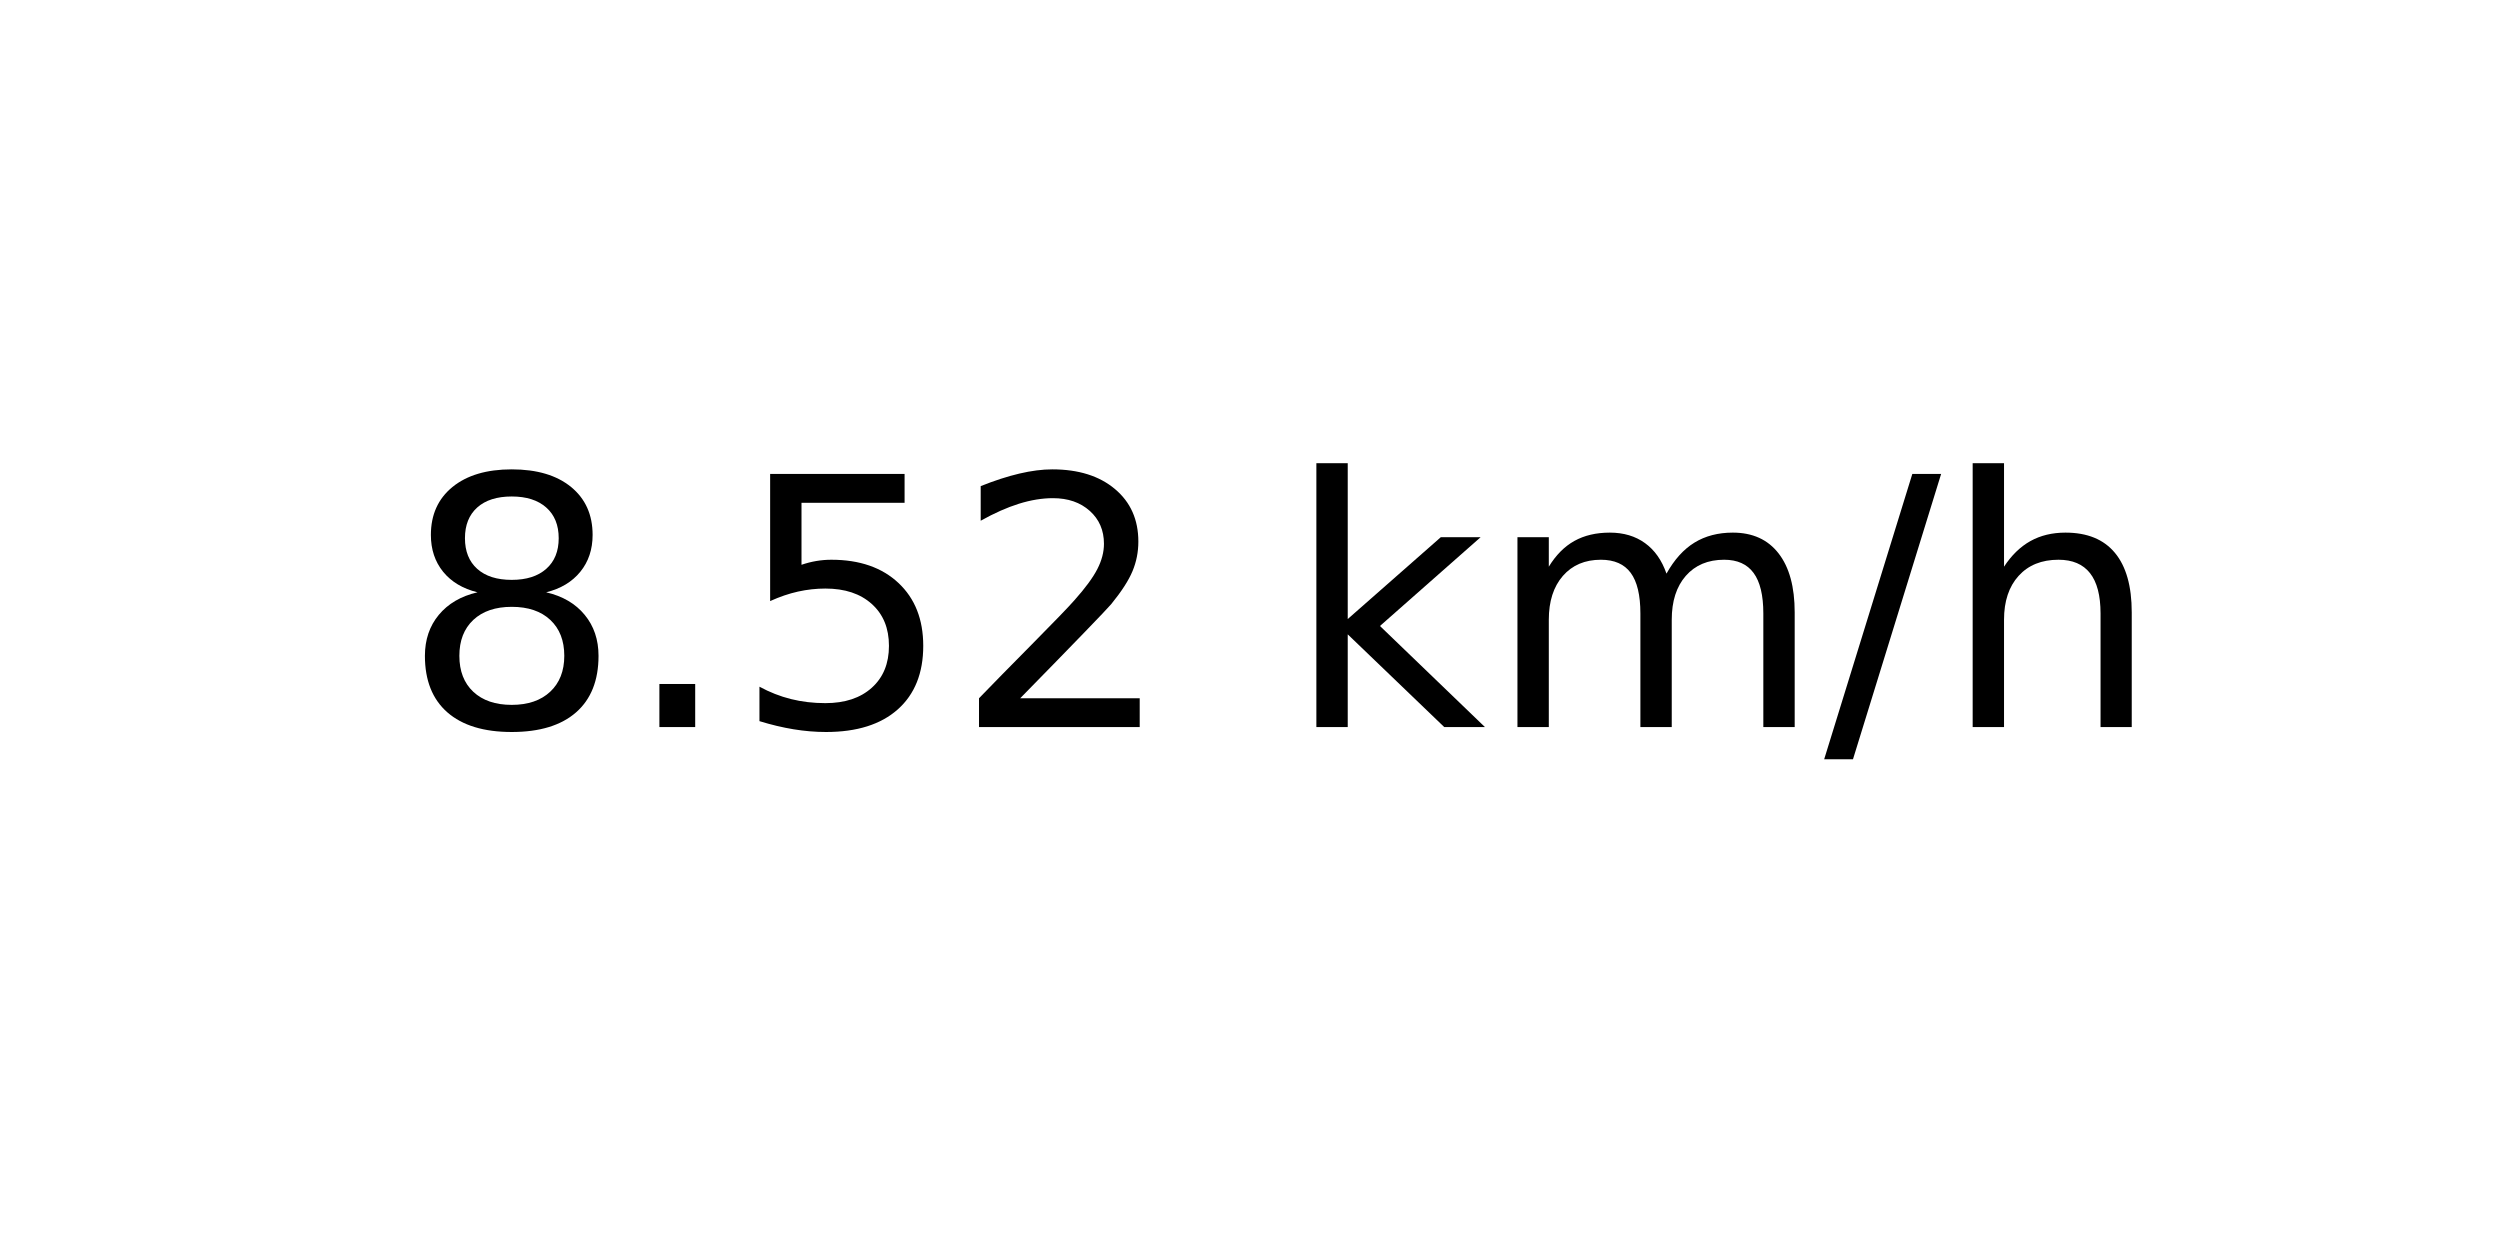
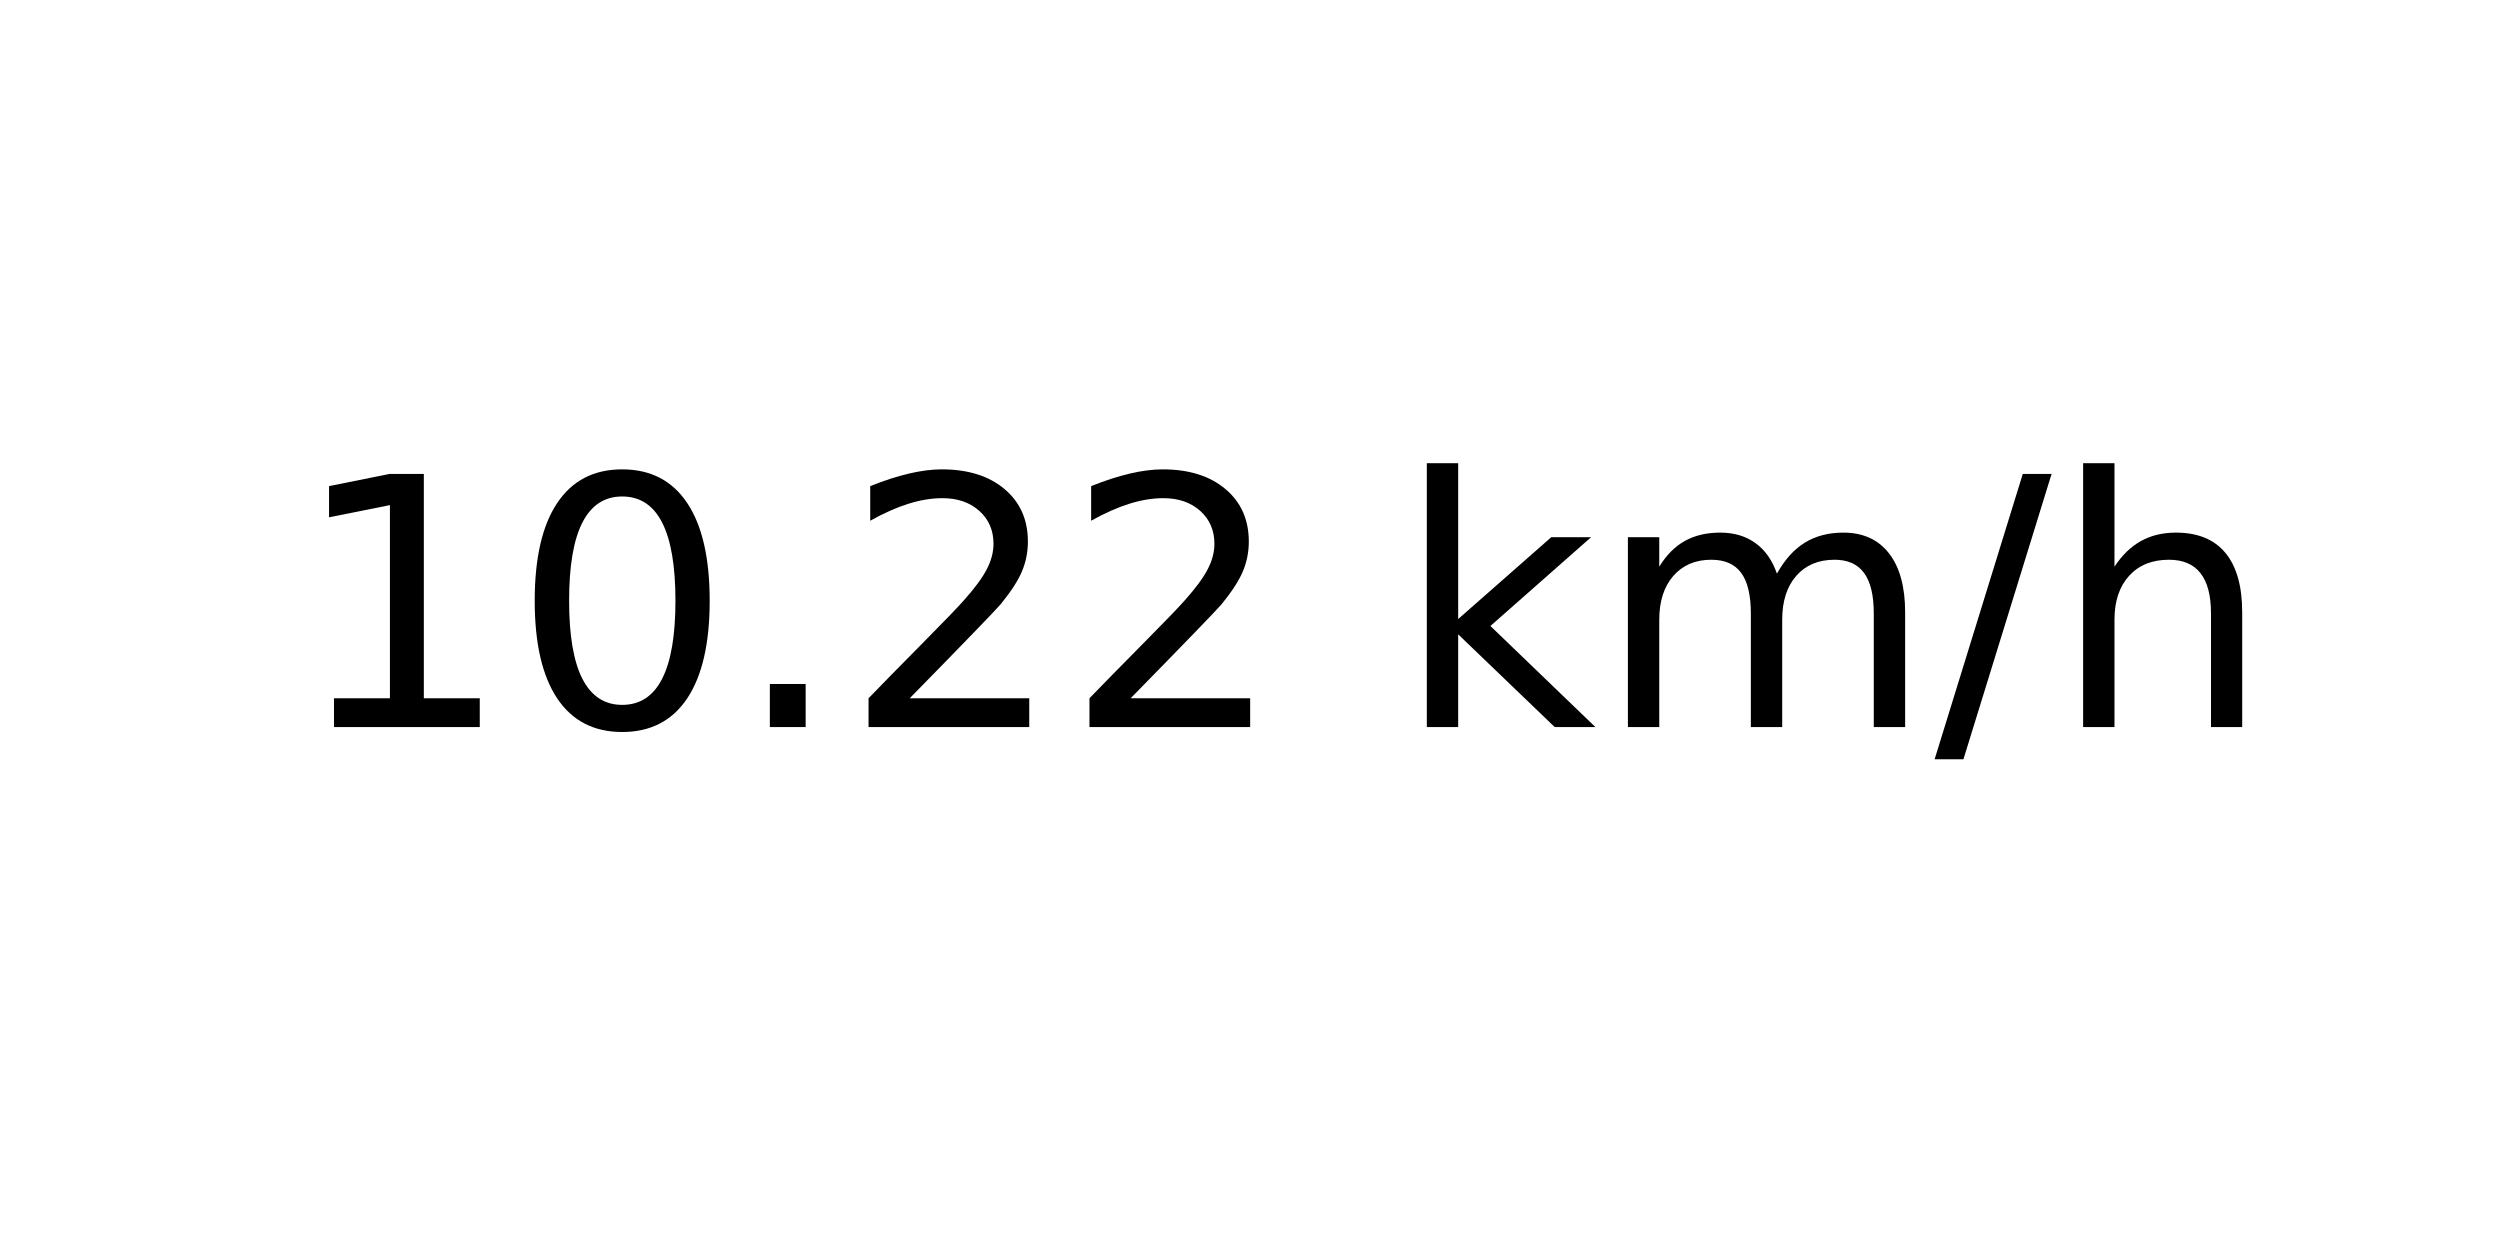
<svg xmlns="http://www.w3.org/2000/svg" xmlns:xlink="http://www.w3.org/1999/xlink" width="72pt" height="36pt" viewBox="0 0 72 36" version="1.1">
  <defs>
    <style type="text/css">*{stroke-linejoin: round; stroke-linecap: butt}</style>
  </defs>
  <g id="figure_1">
    <g id="axes_1">
      <g id="text_1">
-         <g transform="translate(11.55937 20.93937) scale(0.1 -0.1)">
+         <g transform="translate(8.378125 20.93937) scale(0.1 -0.1)">
          <defs>
-             <path id="DejaVuSans-38" d="M 2034 2216  Q 1584 2216 1326 1975  Q 1069 1734 1069 1313  Q 1069 891 1326 650  Q 1584 409 2034 409  Q 2484 409 2743 651  Q 3003 894 3003 1313  Q 3003 1734 2745 1975  Q 2488 2216 2034 2216  z M 1403 2484  Q 997 2584 770 2862  Q 544 3141 544 3541  Q 544 4100 942 4425  Q 1341 4750 2034 4750  Q 2731 4750 3128 4425  Q 3525 4100 3525 3541  Q 3525 3141 3298 2862  Q 3072 2584 2669 2484  Q 3125 2378 3379 2068  Q 3634 1759 3634 1313  Q 3634 634 3220 271  Q 2806 -91 2034 -91  Q 1263 -91 848 271  Q 434 634 434 1313  Q 434 1759 690 2068  Q 947 2378 1403 2484  z M 1172 3481  Q 1172 3119 1398 2916  Q 1625 2713 2034 2713  Q 2441 2713 2670 2916  Q 2900 3119 2900 3481  Q 2900 3844 2670 4047  Q 2441 4250 2034 4250  Q 1625 4250 1398 4047  Q 1172 3844 1172 3481  z " transform="scale(0.015625)" />
+             <path id="DejaVuSans-31" d="M 794 531  L 1825 531  L 1825 4091  L 703 3866  L 703 4441  L 1819 4666  L 2450 4666  L 2450 531  L 3481 531  L 3481 0  L 794 0  L 794 531  z " transform="scale(0.015625)" />
+             <path id="DejaVuSans-30" d="M 2034 4250  Q 1547 4250 1301 3770  Q 1056 3291 1056 2328  Q 1056 1369 1301 889  Q 1547 409 2034 409  Q 2525 409 2770 889  Q 3016 1369 3016 2328  Q 3016 3291 2770 3770  Q 2525 4250 2034 4250  z M 2034 4750  Q 2819 4750 3233 4129  Q 3647 3509 3647 2328  Q 3647 1150 3233 529  Q 2819 -91 2034 -91  Q 1250 -91 836 529  Q 422 1150 422 2328  Q 422 3509 836 4129  Q 1250 4750 2034 4750  z " transform="scale(0.015625)" />
            <path id="DejaVuSans-2e" d="M 684 794  L 1344 794  L 1344 0  L 684 0  L 684 794  z " transform="scale(0.015625)" />
-             <path id="DejaVuSans-35" d="M 691 4666  L 3169 4666  L 3169 4134  L 1269 4134  L 1269 2991  Q 1406 3038 1543 3061  Q 1681 3084 1819 3084  Q 2600 3084 3056 2656  Q 3513 2228 3513 1497  Q 3513 744 3044 326  Q 2575 -91 1722 -91  Q 1428 -91 1123 -41  Q 819 9 494 109  L 494 744  Q 775 591 1075 516  Q 1375 441 1709 441  Q 2250 441 2565 725  Q 2881 1009 2881 1497  Q 2881 1984 2565 2268  Q 2250 2553 1709 2553  Q 1456 2553 1204 2497  Q 953 2441 691 2322  L 691 4666  z " transform="scale(0.015625)" />
            <path id="DejaVuSans-32" d="M 1228 531  L 3431 531  L 3431 0  L 469 0  L 469 531  Q 828 903 1448 1529  Q 2069 2156 2228 2338  Q 2531 2678 2651 2914  Q 2772 3150 2772 3378  Q 2772 3750 2511 3984  Q 2250 4219 1831 4219  Q 1534 4219 1204 4116  Q 875 4013 500 3803  L 500 4441  Q 881 4594 1212 4672  Q 1544 4750 1819 4750  Q 2544 4750 2975 4387  Q 3406 4025 3406 3419  Q 3406 3131 3298 2873  Q 3191 2616 2906 2266  Q 2828 2175 2409 1742  Q 1991 1309 1228 531  z " transform="scale(0.015625)" />
            <path id="DejaVuSans-20" transform="scale(0.015625)" />
            <path id="DejaVuSans-6b" d="M 581 4863  L 1159 4863  L 1159 1991  L 2875 3500  L 3609 3500  L 1753 1863  L 3688 0  L 2938 0  L 1159 1709  L 1159 0  L 581 0  L 581 4863  z " transform="scale(0.015625)" />
            <path id="DejaVuSans-6d" d="M 3328 2828  Q 3544 3216 3844 3400  Q 4144 3584 4550 3584  Q 5097 3584 5394 3201  Q 5691 2819 5691 2113  L 5691 0  L 5113 0  L 5113 2094  Q 5113 2597 4934 2840  Q 4756 3084 4391 3084  Q 3944 3084 3684 2787  Q 3425 2491 3425 1978  L 3425 0  L 2847 0  L 2847 2094  Q 2847 2600 2669 2842  Q 2491 3084 2119 3084  Q 1678 3084 1418 2786  Q 1159 2488 1159 1978  L 1159 0  L 581 0  L 581 3500  L 1159 3500  L 1159 2956  Q 1356 3278 1631 3431  Q 1906 3584 2284 3584  Q 2666 3584 2933 3390  Q 3200 3197 3328 2828  z " transform="scale(0.015625)" />
            <path id="DejaVuSans-2f" d="M 1625 4666  L 2156 4666  L 531 -594  L 0 -594  L 1625 4666  z " transform="scale(0.015625)" />
            <path id="DejaVuSans-68" d="M 3513 2113  L 3513 0  L 2938 0  L 2938 2094  Q 2938 2591 2744 2837  Q 2550 3084 2163 3084  Q 1697 3084 1428 2787  Q 1159 2491 1159 1978  L 1159 0  L 581 0  L 581 4863  L 1159 4863  L 1159 2956  Q 1366 3272 1645 3428  Q 1925 3584 2291 3584  Q 2894 3584 3203 3211  Q 3513 2838 3513 2113  z " transform="scale(0.015625)" />
          </defs>
-           <use xlink:href="#DejaVuSans-38" />
-           <use xlink:href="#DejaVuSans-2e" x="63.623" />
-           <use xlink:href="#DejaVuSans-35" x="95.41" />
+           <use xlink:href="#DejaVuSans-31" />
+           <use xlink:href="#DejaVuSans-30" x="63.623" />
+           <use xlink:href="#DejaVuSans-2e" x="127.246" />
          <use xlink:href="#DejaVuSans-32" x="159.033" />
-           <use xlink:href="#DejaVuSans-20" x="222.656" />
-           <use xlink:href="#DejaVuSans-6b" x="254.443" />
-           <use xlink:href="#DejaVuSans-6d" x="312.354" />
-           <use xlink:href="#DejaVuSans-2f" x="409.766" />
-           <use xlink:href="#DejaVuSans-68" x="443.457" />
+           <use xlink:href="#DejaVuSans-32" x="222.656" />
+           <use xlink:href="#DejaVuSans-20" x="286.279" />
+           <use xlink:href="#DejaVuSans-6b" x="318.066" />
+           <use xlink:href="#DejaVuSans-6d" x="375.977" />
+           <use xlink:href="#DejaVuSans-2f" x="473.389" />
+           <use xlink:href="#DejaVuSans-68" x="507.08" />
        </g>
      </g>
    </g>
  </g>
</svg>
